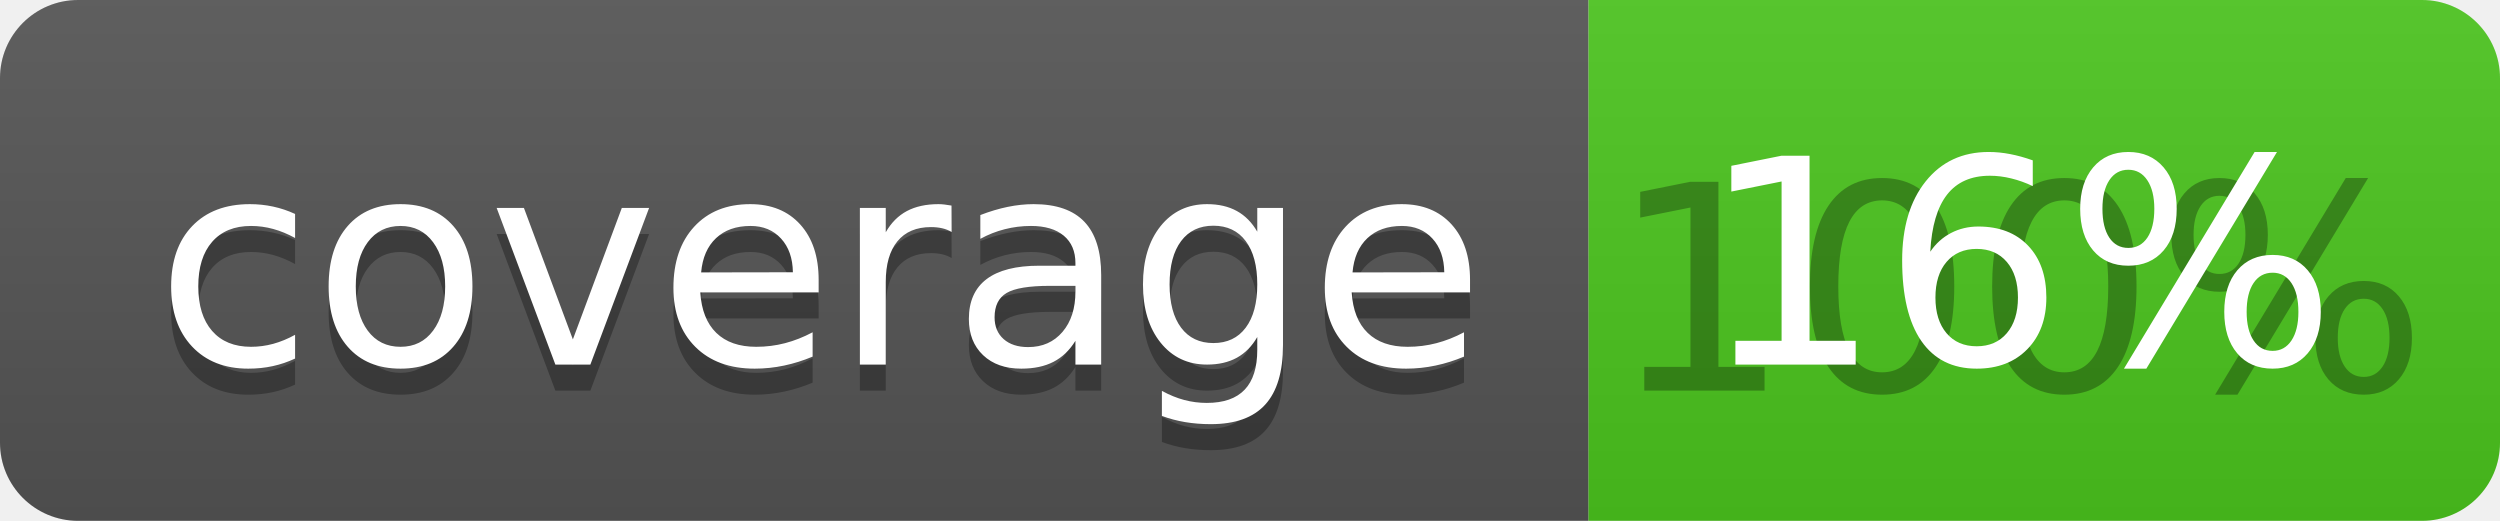
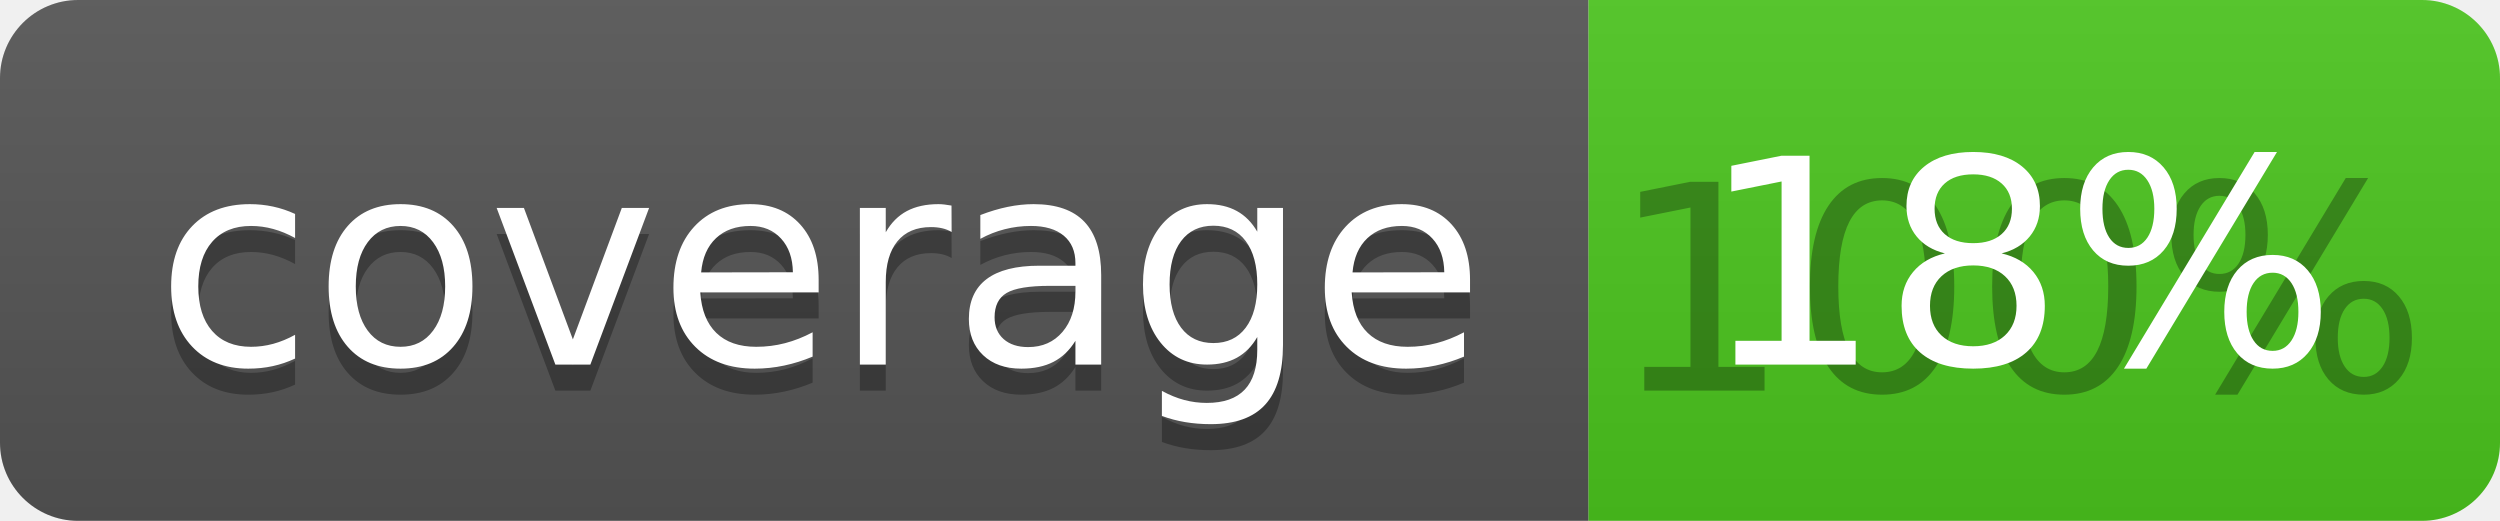
<svg xmlns="http://www.w3.org/2000/svg" width="96" height="20">
  <linearGradient id="b" x2="0" y2="100%">
    <stop offset="0" stop-color="#bbb" stop-opacity=".1" />
    <stop offset="1" stop-opacity=".1" />
  </linearGradient>
  <clipPath id="a">
    <rect width="96" height="20" rx="3" fill="#fff" />
  </clipPath>
  <g clip-path="url(#a)">
    <path fill="#555" d="M0 0h61v20H0z" />
    <path fill="#4CC61E" d="M61 0h35v20H61z" />
    <path fill="url(#b)" d="M0 0h96v20H0z" />
  </g>
  <g fill="#fff" text-anchor="middle" font-family="DejaVu Sans,Verdana,Geneva,sans-serif" font-size="110">
    <text x="315" y="150" fill="#010101" fill-opacity=".3" transform="scale(.1)" textLength="510">coverage</text>
    <text x="315" y="140" transform="scale(.1)" textLength="510">coverage</text>
    <text x="775" y="150" fill="#010101" fill-opacity=".3" transform="scale(.1)" textLength="250">100%</text>
-     <text x="775" y="140" transform="scale(.1)" textLength="250">16%</text>
+     <text x="775" y="140" transform="scale(.1)" textLength="250">18%</text>
  </g>
</svg>
